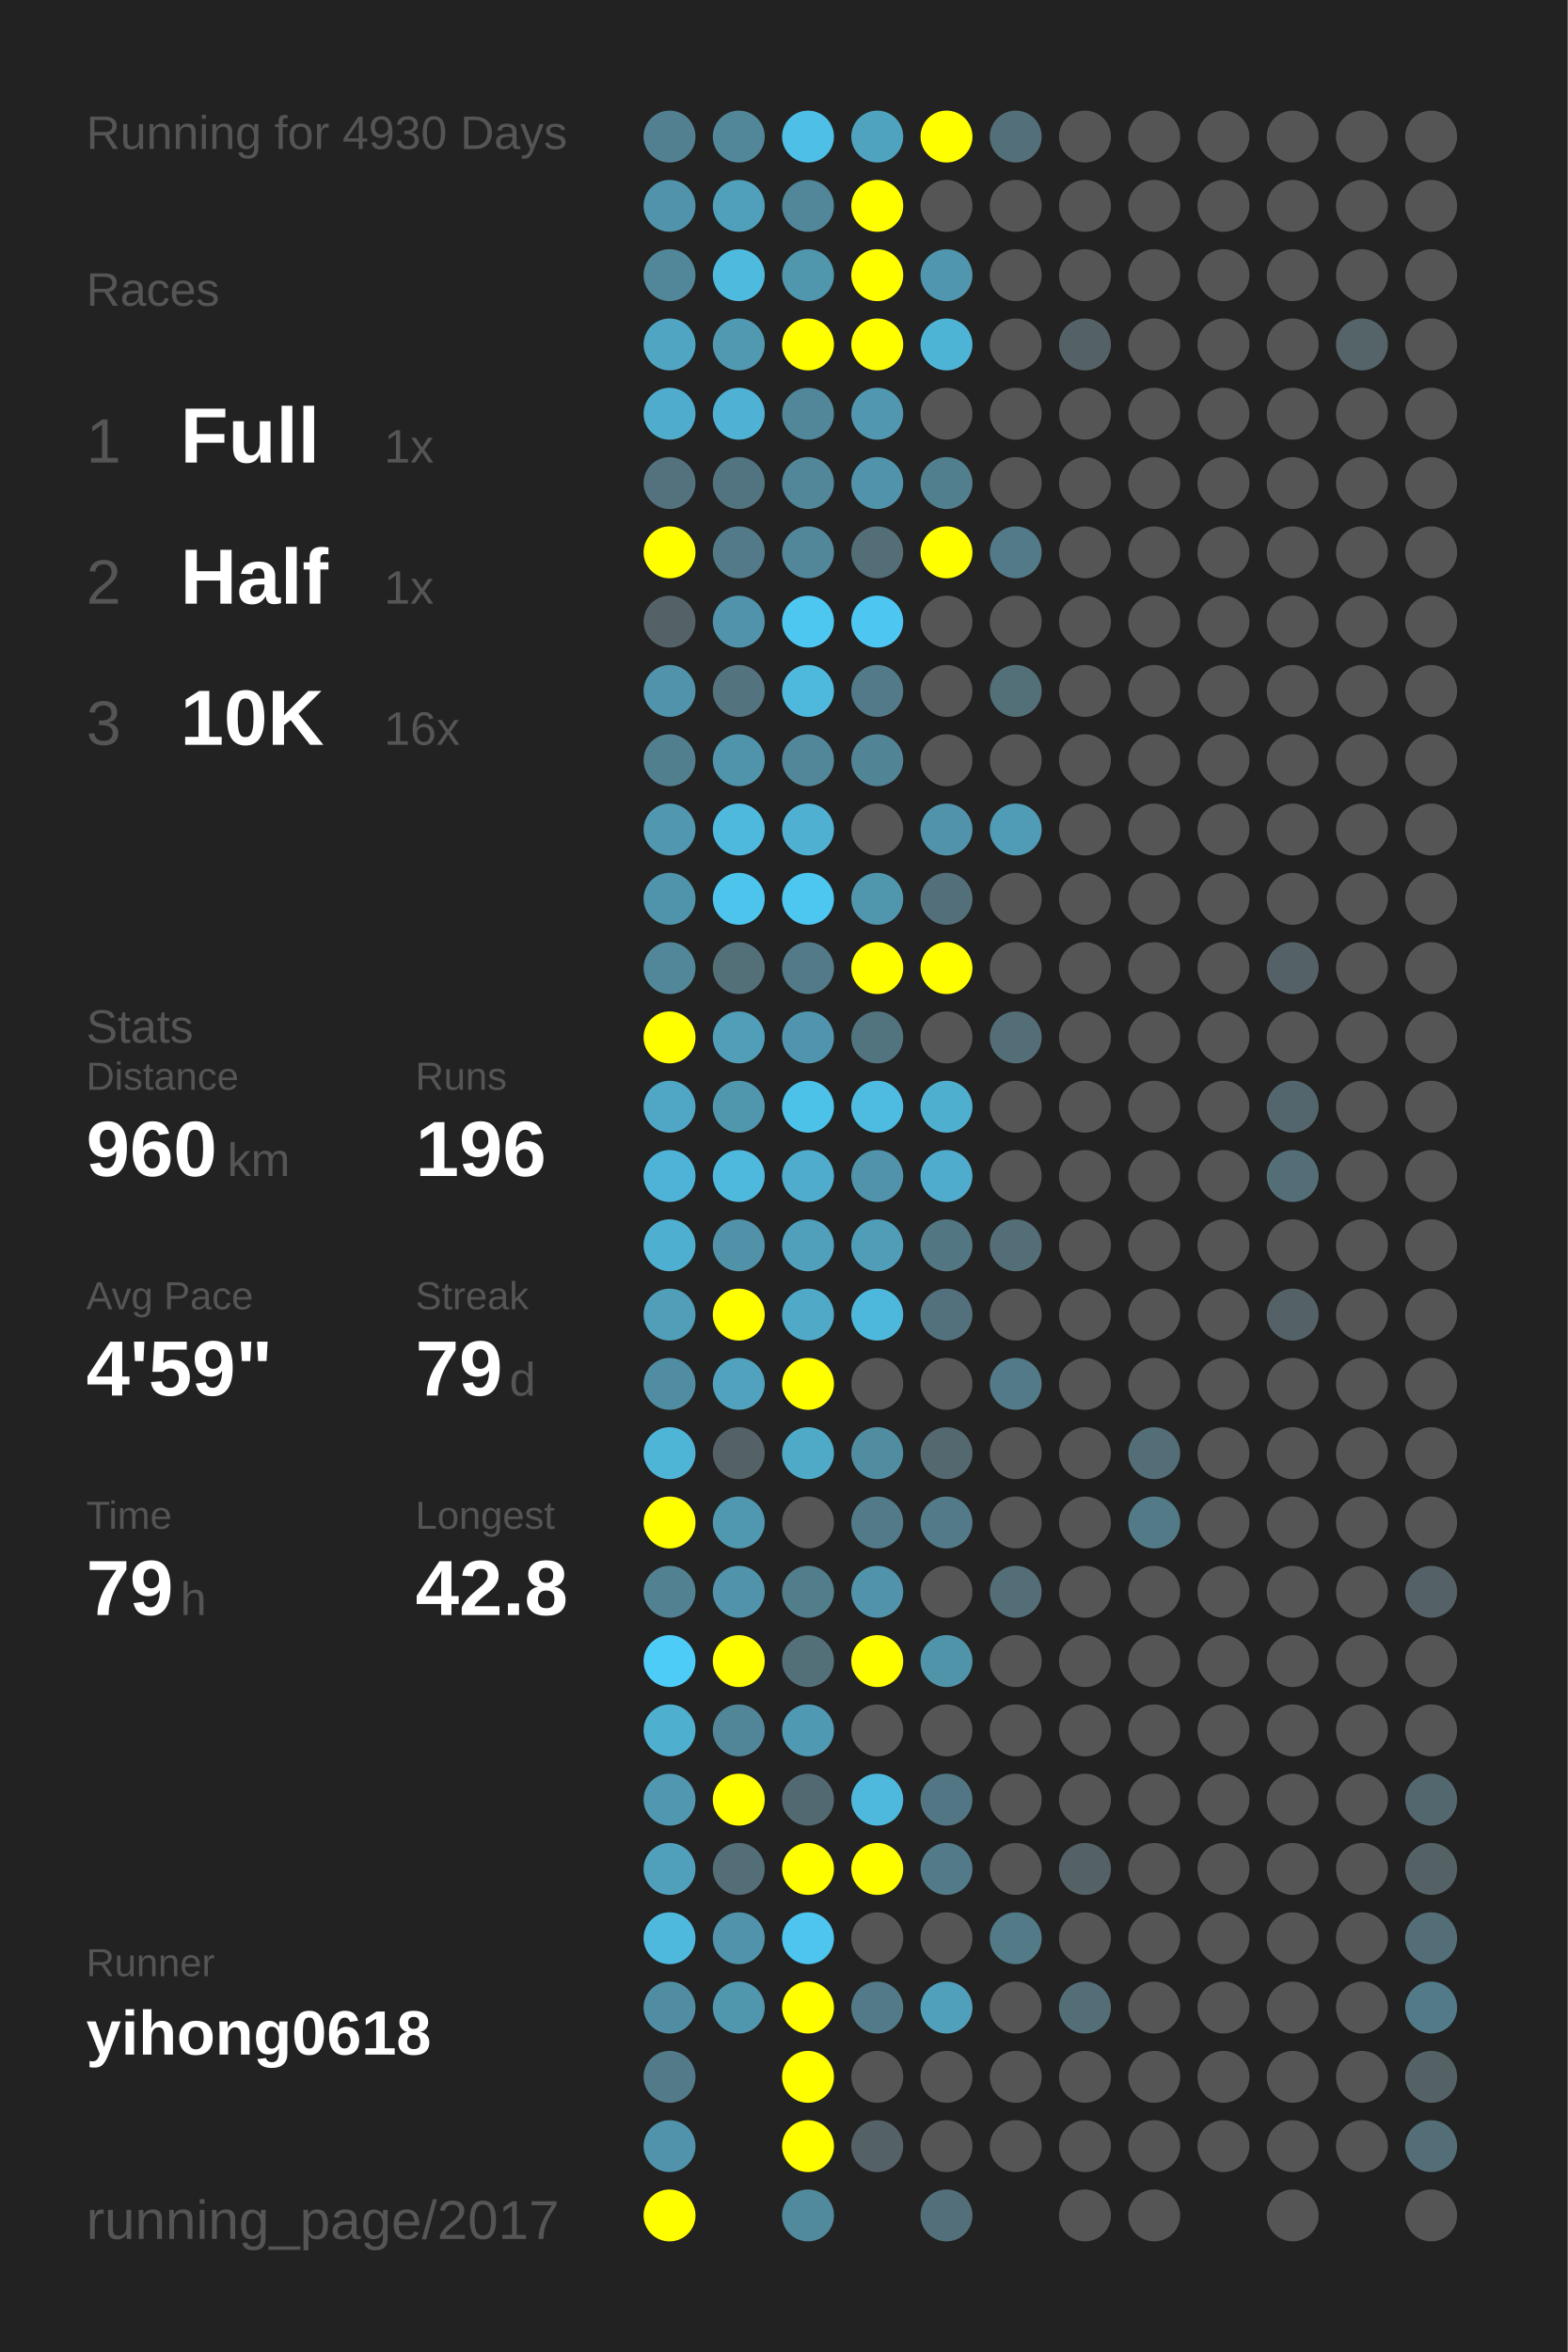
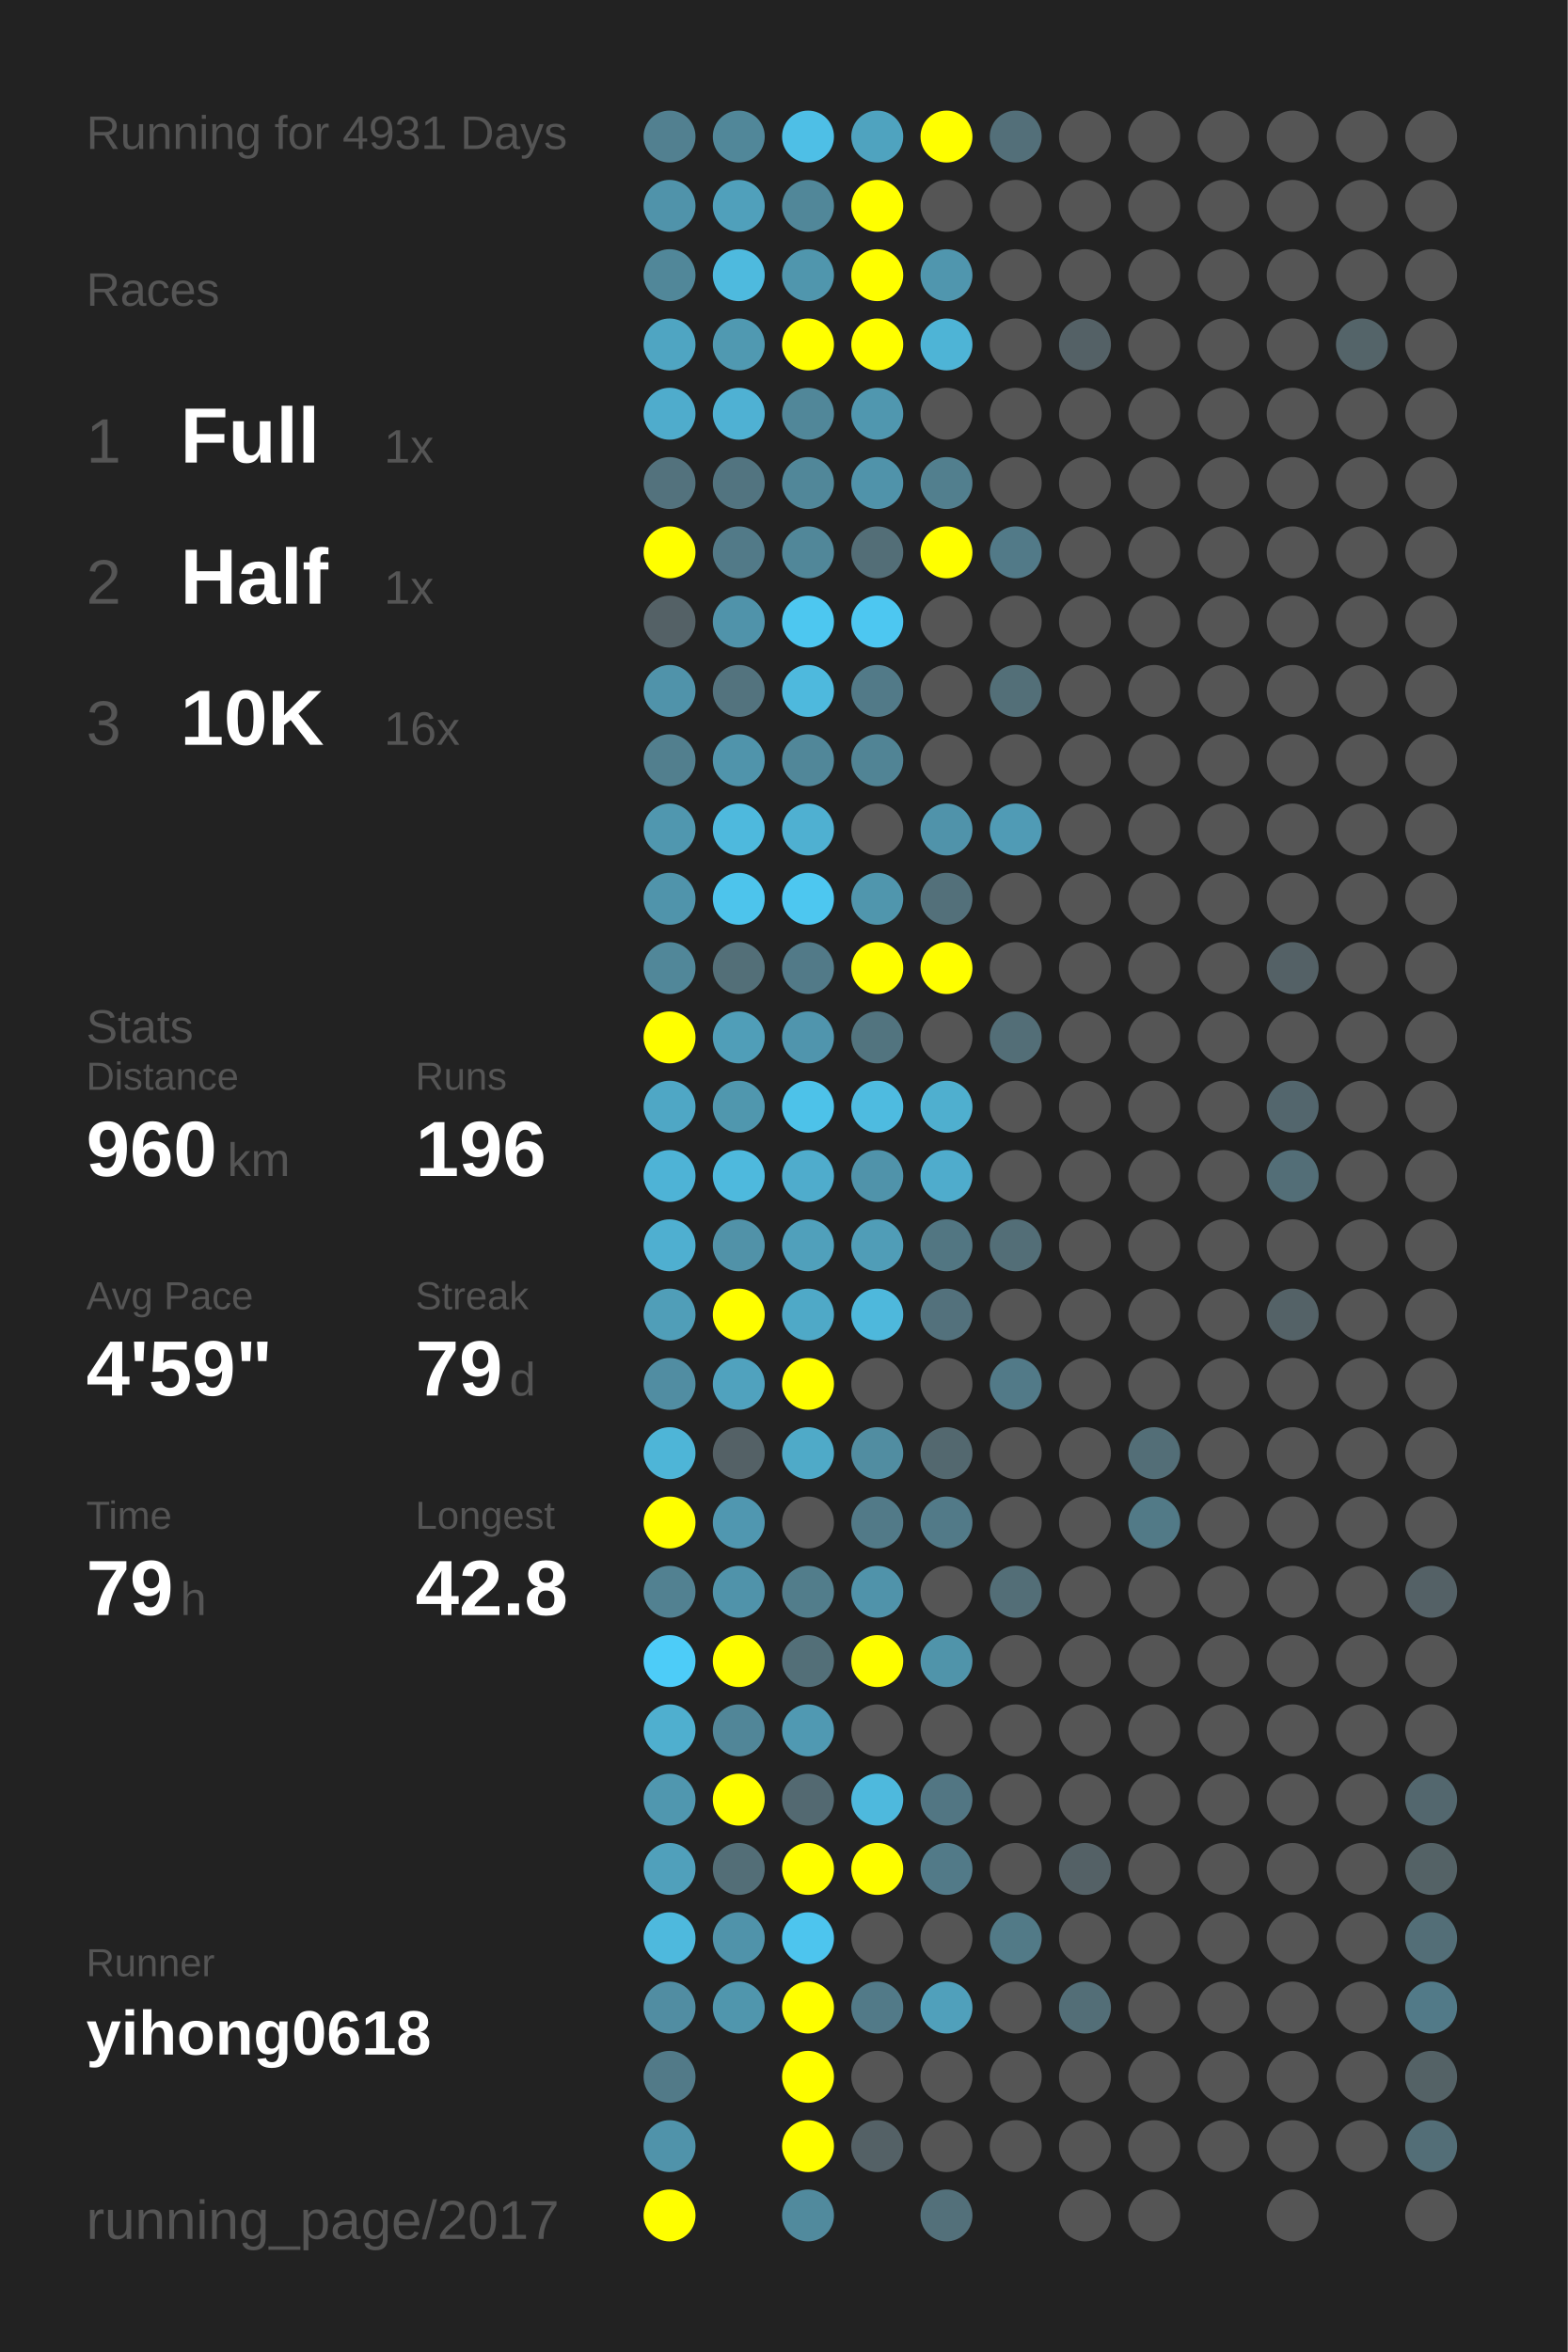
<svg xmlns="http://www.w3.org/2000/svg" baseProfile="full" height="300mm" version="1.1" viewBox="0,0,200,300" width="200mm">
  <defs />
  <rect fill="#222222" height="300" width="200" x="0" y="0" />
-   <text fill="#555555" style="font-size:6px; font-family:Arial;" x="11" y="19">Running for 4930 Days</text>
+   <text fill="#555555" style="font-size:6px; font-family:Arial;" x="11" y="19">Running for 4931 Days</text>
  <text fill="#555555" style="font-size:6px; font-family:Arial;" x="11" y="39">Races</text>
  <text fill="#555555" style="font-size:8px; font-family:Arial;" x="11" y="59">1</text>
  <text fill="#FFFFFF" style="font-size:10px; font-family:Arial; font-weight:bold;" x="23" y="59">Full</text>
  <text fill="#555555" style="font-size:6px; font-family:Arial;" x="49" y="59">1x</text>
  <text fill="#555555" style="font-size:8px; font-family:Arial;" x="11" y="77">2</text>
  <text fill="#FFFFFF" style="font-size:10px; font-family:Arial; font-weight:bold;" x="23" y="77">Half</text>
  <text fill="#555555" style="font-size:6px; font-family:Arial;" x="49" y="77">1x</text>
  <text fill="#555555" style="font-size:8px; font-family:Arial;" x="11" y="95">3</text>
  <text fill="#FFFFFF" style="font-size:10px; font-family:Arial; font-weight:bold;" x="23" y="95">10K</text>
  <text fill="#555555" style="font-size:6px; font-family:Arial;" x="49" y="95">16x</text>
  <text fill="#555555" style="font-size:6px; font-family:Arial;" x="11" y="133">Stats</text>
  <text fill="#555555" style="font-size:5px; font-family:Arial;" x="11" y="139">Distance</text>
  <text fill="#FFFFFF" style="font-size:10px; font-family:Arial; font-weight:bold;" x="11" y="150">960</text>
  <text fill="#555555" style="font-size:6px; font-family:Arial;" x="29" y="150">km</text>
  <text fill="#555555" style="font-size:5px; font-family:Arial;" x="53" y="139">Runs</text>
  <text fill="#FFFFFF" style="font-size:10px; font-family:Arial; font-weight:bold;" x="53" y="150">196</text>
  <text fill="#555555" style="font-size:5px; font-family:Arial;" x="11" y="167">Avg Pace</text>
  <text fill="#FFFFFF" style="font-size:10px; font-family:Arial; font-weight:bold;" x="11" y="178">4'59"</text>
  <text fill="#555555" style="font-size:5px; font-family:Arial;" x="53" y="167">Streak</text>
  <text fill="#FFFFFF" style="font-size:10px; font-family:Arial; font-weight:bold;" x="53" y="178">79</text>
  <text fill="#555555" style="font-size:6px; font-family:Arial;" x="65" y="178">d</text>
  <text fill="#555555" style="font-size:5px; font-family:Arial;" x="11" y="195">Time</text>
  <text fill="#FFFFFF" style="font-size:10px; font-family:Arial; font-weight:bold;" x="11" y="206">79</text>
  <text fill="#555555" style="font-size:6px; font-family:Arial;" x="23" y="206">h</text>
  <text fill="#555555" style="font-size:5px; font-family:Arial;" x="53" y="195">Longest</text>
  <text fill="#FFFFFF" style="font-size:10px; font-family:Arial; font-weight:bold;" x="53" y="206">42.8</text>
  <text fill="#555555" style="font-size:5px; font-family:Arial;" x="11" y="252.065">Runner</text>
  <text fill="#FFFFFF" style="font-size:8px; font-family:Arial; font-weight:bold;" x="11" y="262.065">yihong0618</text>
  <text fill="#555555" style="font-size:7px; font-family:Arial;" x="11" y="285.581">running_page/2017</text>
  <circle cx="85.417" cy="17.419" fill="#528090" r="3.312" />
  <circle cx="85.417" cy="26.258" fill="#5093aa" r="3.312" />
  <circle cx="85.417" cy="35.097" fill="#518799" r="3.312" />
  <circle cx="85.417" cy="43.935" fill="#4fa5c2" r="3.312" />
  <circle cx="85.417" cy="52.774" fill="#4faccc" r="3.312" />
  <circle cx="85.417" cy="61.613" fill="#53727d" r="3.312" />
  <circle cx="85.417" cy="70.452" fill="#FFFF00" r="3.312" />
  <circle cx="85.417" cy="79.29" fill="#546166" r="3.312" />
  <circle cx="85.417" cy="88.129" fill="#5093aa" r="3.312" />
  <circle cx="85.417" cy="96.968" fill="#527f8e" r="3.312" />
  <circle cx="85.417" cy="105.806" fill="#5097af" r="3.312" />
  <circle cx="85.417" cy="114.645" fill="#5094ab" r="3.312" />
  <circle cx="85.417" cy="123.484" fill="#518799" r="3.312" />
  <circle cx="85.417" cy="132.323" fill="#FFFF00" r="3.312" />
  <circle cx="85.417" cy="141.161" fill="#4fa7c5" r="3.312" />
  <circle cx="85.417" cy="150" fill="#4eb3d6" r="3.312" />
  <circle cx="85.417" cy="158.839" fill="#4fafd0" r="3.312" />
  <circle cx="85.417" cy="167.677" fill="#509eb8" r="3.312" />
  <circle cx="85.417" cy="176.516" fill="#518da2" r="3.312" />
  <circle cx="85.417" cy="185.355" fill="#4eb5d7" r="3.312" />
  <circle cx="85.417" cy="194.194" fill="#FFFF00" r="3.312" />
  <circle cx="85.417" cy="203.032" fill="#528191" r="3.312" />
  <circle cx="85.417" cy="211.871" fill="#4dccf8" r="3.312" />
  <circle cx="85.417" cy="220.71" fill="#4fafcf" r="3.312" />
  <circle cx="85.417" cy="229.548" fill="#5097af" r="3.312" />
  <circle cx="85.417" cy="238.387" fill="#50a0bb" r="3.312" />
  <circle cx="85.417" cy="247.226" fill="#4eb9dd" r="3.312" />
  <circle cx="85.417" cy="256.065" fill="#518da2" r="3.312" />
  <circle cx="85.417" cy="264.903" fill="#527a88" r="3.312" />
  <circle cx="85.417" cy="273.742" fill="#5093aa" r="3.312" />
  <circle cx="85.417" cy="282.581" fill="#FFFF00" r="3.312" />
  <circle cx="94.25" cy="17.419" fill="#518799" r="3.312" />
  <circle cx="94.25" cy="26.258" fill="#50a0bb" r="3.312" />
  <circle cx="94.25" cy="35.097" fill="#4ebade" r="3.312" />
  <circle cx="94.25" cy="43.935" fill="#5099b1" r="3.312" />
  <circle cx="94.25" cy="52.774" fill="#4fb1d3" r="3.312" />
  <circle cx="94.25" cy="61.613" fill="#527480" r="3.312" />
  <circle cx="94.25" cy="70.452" fill="#527a88" r="3.312" />
  <circle cx="94.25" cy="79.29" fill="#5093aa" r="3.312" />
  <circle cx="94.25" cy="88.129" fill="#53737e" r="3.312" />
  <circle cx="94.25" cy="96.968" fill="#5094ab" r="3.312" />
  <circle cx="94.25" cy="105.806" fill="#4eb9dd" r="3.312" />
  <circle cx="94.25" cy="114.645" fill="#4dc4ec" r="3.312" />
  <circle cx="94.25" cy="123.484" fill="#536f78" r="3.312" />
  <circle cx="94.25" cy="132.323" fill="#509eb8" r="3.312" />
  <circle cx="94.25" cy="141.161" fill="#5097ae" r="3.312" />
  <circle cx="94.25" cy="150" fill="#4eb9dd" r="3.312" />
  <circle cx="94.25" cy="158.839" fill="#5192a8" r="3.312" />
  <circle cx="94.25" cy="167.677" fill="#FFFF00" r="3.312" />
  <circle cx="94.25" cy="176.516" fill="#50a2be" r="3.312" />
  <circle cx="94.25" cy="185.355" fill="#546166" r="3.312" />
  <circle cx="94.25" cy="194.194" fill="#5097b0" r="3.312" />
  <circle cx="94.25" cy="203.032" fill="#5093aa" r="3.312" />
  <circle cx="94.25" cy="211.871" fill="#FFFF00" r="3.312" />
  <circle cx="94.25" cy="220.71" fill="#518698" r="3.312" />
  <circle cx="94.25" cy="229.548" fill="#FFFF00" r="3.312" />
  <circle cx="94.25" cy="238.387" fill="#536e77" r="3.312" />
  <circle cx="94.25" cy="247.226" fill="#5093aa" r="3.312" />
  <circle cx="94.25" cy="256.065" fill="#5096ad" r="3.312" />
  <circle cx="103.083" cy="17.419" fill="#4ebfe6" r="3.312" />
  <circle cx="103.083" cy="26.258" fill="#518799" r="3.312" />
  <circle cx="103.083" cy="35.097" fill="#5096ad" r="3.312" />
  <circle cx="103.083" cy="43.935" fill="#FFFF00" r="3.312" />
  <circle cx="103.083" cy="52.774" fill="#518799" r="3.312" />
  <circle cx="103.083" cy="61.613" fill="#518799" r="3.312" />
  <circle cx="103.083" cy="70.452" fill="#518799" r="3.312" />
  <circle cx="103.083" cy="79.29" fill="#4dc7f0" r="3.312" />
  <circle cx="103.083" cy="88.129" fill="#4eb9dd" r="3.312" />
  <circle cx="103.083" cy="96.968" fill="#518799" r="3.312" />
  <circle cx="103.083" cy="105.806" fill="#4fb0d1" r="3.312" />
  <circle cx="103.083" cy="114.645" fill="#4dc7f0" r="3.312" />
  <circle cx="103.083" cy="123.484" fill="#527a88" r="3.312" />
  <circle cx="103.083" cy="132.323" fill="#5095ad" r="3.312" />
  <circle cx="103.083" cy="141.161" fill="#4dc2e9" r="3.312" />
  <circle cx="103.083" cy="150" fill="#4faccc" r="3.312" />
  <circle cx="103.083" cy="158.839" fill="#50a0bb" r="3.312" />
  <circle cx="103.083" cy="167.677" fill="#4fa9c7" r="3.312" />
  <circle cx="103.083" cy="176.516" fill="#FFFF00" r="3.312" />
  <circle cx="103.083" cy="185.355" fill="#4faac8" r="3.312" />
  <circle cx="103.083" cy="194.194" fill="#555555" r="3.312" />
  <circle cx="103.083" cy="203.032" fill="#527d8b" r="3.312" />
  <circle cx="103.083" cy="211.871" fill="#536f78" r="3.312" />
  <circle cx="103.083" cy="220.71" fill="#5099b2" r="3.312" />
  <circle cx="103.083" cy="229.548" fill="#536971" r="3.312" />
  <circle cx="103.083" cy="238.387" fill="#FFFF00" r="3.312" />
  <circle cx="103.083" cy="247.226" fill="#4dc5ee" r="3.312" />
  <circle cx="103.083" cy="256.065" fill="#FFFF00" r="3.312" />
  <circle cx="103.083" cy="264.903" fill="#FFFF00" r="3.312" />
  <circle cx="103.083" cy="273.742" fill="#FFFF00" r="3.312" />
  <circle cx="103.083" cy="282.581" fill="#518a9d" r="3.312" />
  <circle cx="111.917" cy="17.419" fill="#4fa3bf" r="3.312" />
  <circle cx="111.917" cy="26.258" fill="#FFFF00" r="3.312" />
  <circle cx="111.917" cy="35.097" fill="#FFFF00" r="3.312" />
  <circle cx="111.917" cy="43.935" fill="#FFFF00" r="3.312" />
  <circle cx="111.917" cy="52.774" fill="#5097af" r="3.312" />
  <circle cx="111.917" cy="61.613" fill="#5093aa" r="3.312" />
  <circle cx="111.917" cy="70.452" fill="#536e77" r="3.312" />
  <circle cx="111.917" cy="79.29" fill="#4dc7f1" r="3.312" />
  <circle cx="111.917" cy="88.129" fill="#527a88" r="3.312" />
  <circle cx="111.917" cy="96.968" fill="#518495" r="3.312" />
  <circle cx="111.917" cy="105.806" fill="#555555" r="3.312" />
  <circle cx="111.917" cy="114.645" fill="#5096ad" r="3.312" />
  <circle cx="111.917" cy="123.484" fill="#FFFF00" r="3.312" />
  <circle cx="111.917" cy="132.323" fill="#52747f" r="3.312" />
  <circle cx="111.917" cy="141.161" fill="#4ebbe0" r="3.312" />
  <circle cx="111.917" cy="150" fill="#5093aa" r="3.312" />
  <circle cx="111.917" cy="158.839" fill="#509db7" r="3.312" />
  <circle cx="111.917" cy="167.677" fill="#4eb8dc" r="3.312" />
  <circle cx="111.917" cy="176.516" fill="#555555" r="3.312" />
  <circle cx="111.917" cy="185.355" fill="#518da1" r="3.312" />
  <circle cx="111.917" cy="194.194" fill="#527a88" r="3.312" />
  <circle cx="111.917" cy="203.032" fill="#5093aa" r="3.312" />
  <circle cx="111.917" cy="211.871" fill="#FFFF00" r="3.312" />
  <circle cx="111.917" cy="220.71" fill="#555555" r="3.312" />
  <circle cx="111.917" cy="229.548" fill="#4eb9dd" r="3.312" />
  <circle cx="111.917" cy="238.387" fill="#FFFF00" r="3.312" />
  <circle cx="111.917" cy="247.226" fill="#555555" r="3.312" />
  <circle cx="111.917" cy="256.065" fill="#527a88" r="3.312" />
  <circle cx="111.917" cy="264.903" fill="#555555" r="3.312" />
  <circle cx="111.917" cy="273.742" fill="#546166" r="3.312" />
  <circle cx="120.75" cy="17.419" fill="#FFFF00" r="3.312" />
  <circle cx="120.75" cy="26.258" fill="#555555" r="3.312" />
  <circle cx="120.75" cy="35.097" fill="#5096ae" r="3.312" />
  <circle cx="120.75" cy="43.935" fill="#4eb4d6" r="3.312" />
  <circle cx="120.75" cy="52.774" fill="#555555" r="3.312" />
  <circle cx="120.75" cy="61.613" fill="#527f8e" r="3.312" />
  <circle cx="120.75" cy="70.452" fill="#FFFF00" r="3.312" />
  <circle cx="120.75" cy="79.29" fill="#555555" r="3.312" />
  <circle cx="120.75" cy="88.129" fill="#555555" r="3.312" />
  <circle cx="120.75" cy="96.968" fill="#555555" r="3.312" />
  <circle cx="120.75" cy="105.806" fill="#5093aa" r="3.312" />
  <circle cx="120.75" cy="114.645" fill="#53707a" r="3.312" />
  <circle cx="120.75" cy="123.484" fill="#FFFF00" r="3.312" />
  <circle cx="120.75" cy="132.323" fill="#555555" r="3.312" />
  <circle cx="120.75" cy="141.161" fill="#4fafcf" r="3.312" />
  <circle cx="120.75" cy="150" fill="#4faccc" r="3.312" />
  <circle cx="120.75" cy="158.839" fill="#527682" r="3.312" />
  <circle cx="120.75" cy="167.677" fill="#53717c" r="3.312" />
  <circle cx="120.75" cy="176.516" fill="#555555" r="3.312" />
  <circle cx="120.75" cy="185.355" fill="#53686f" r="3.312" />
  <circle cx="120.75" cy="194.194" fill="#527a88" r="3.312" />
  <circle cx="120.75" cy="203.032" fill="#555555" r="3.312" />
  <circle cx="120.75" cy="211.871" fill="#5094aa" r="3.312" />
  <circle cx="120.75" cy="220.71" fill="#555555" r="3.312" />
  <circle cx="120.75" cy="229.548" fill="#527683" r="3.312" />
  <circle cx="120.75" cy="238.387" fill="#527a88" r="3.312" />
  <circle cx="120.75" cy="247.226" fill="#555555" r="3.312" />
  <circle cx="120.75" cy="256.065" fill="#50a0bb" r="3.312" />
  <circle cx="120.75" cy="264.903" fill="#555555" r="3.312" />
  <circle cx="120.75" cy="273.742" fill="#555555" r="3.312" />
  <circle cx="120.75" cy="282.581" fill="#53707a" r="3.312" />
  <circle cx="129.583" cy="17.419" fill="#536f79" r="3.312" />
  <circle cx="129.583" cy="26.258" fill="#555555" r="3.312" />
  <circle cx="129.583" cy="35.097" fill="#555555" r="3.312" />
  <circle cx="129.583" cy="43.935" fill="#555555" r="3.312" />
  <circle cx="129.583" cy="52.774" fill="#555555" r="3.312" />
  <circle cx="129.583" cy="61.613" fill="#555555" r="3.312" />
  <circle cx="129.583" cy="70.452" fill="#527a88" r="3.312" />
  <circle cx="129.583" cy="79.29" fill="#555555" r="3.312" />
  <circle cx="129.583" cy="88.129" fill="#536f78" r="3.312" />
  <circle cx="129.583" cy="96.968" fill="#555555" r="3.312" />
  <circle cx="129.583" cy="105.806" fill="#509bb5" r="3.312" />
  <circle cx="129.583" cy="114.645" fill="#555555" r="3.312" />
  <circle cx="129.583" cy="123.484" fill="#555555" r="3.312" />
  <circle cx="129.583" cy="132.323" fill="#536e77" r="3.312" />
  <circle cx="129.583" cy="141.161" fill="#555555" r="3.312" />
  <circle cx="129.583" cy="150" fill="#555555" r="3.312" />
  <circle cx="129.583" cy="158.839" fill="#536e77" r="3.312" />
  <circle cx="129.583" cy="167.677" fill="#555555" r="3.312" />
  <circle cx="129.583" cy="176.516" fill="#527a88" r="3.312" />
  <circle cx="129.583" cy="185.355" fill="#555555" r="3.312" />
  <circle cx="129.583" cy="194.194" fill="#555555" r="3.312" />
  <circle cx="129.583" cy="203.032" fill="#536e77" r="3.312" />
  <circle cx="129.583" cy="211.871" fill="#555555" r="3.312" />
  <circle cx="129.583" cy="220.71" fill="#555555" r="3.312" />
  <circle cx="129.583" cy="229.548" fill="#555555" r="3.312" />
  <circle cx="129.583" cy="238.387" fill="#555555" r="3.312" />
  <circle cx="129.583" cy="247.226" fill="#527a87" r="3.312" />
  <circle cx="129.583" cy="256.065" fill="#555555" r="3.312" />
  <circle cx="129.583" cy="264.903" fill="#555555" r="3.312" />
  <circle cx="129.583" cy="273.742" fill="#555555" r="3.312" />
  <circle cx="138.417" cy="17.419" fill="#555555" r="3.312" />
  <circle cx="138.417" cy="26.258" fill="#555555" r="3.312" />
  <circle cx="138.417" cy="35.097" fill="#555555" r="3.312" />
  <circle cx="138.417" cy="43.935" fill="#546166" r="3.312" />
  <circle cx="138.417" cy="52.774" fill="#555555" r="3.312" />
  <circle cx="138.417" cy="61.613" fill="#555555" r="3.312" />
  <circle cx="138.417" cy="70.452" fill="#555555" r="3.312" />
  <circle cx="138.417" cy="79.29" fill="#555555" r="3.312" />
  <circle cx="138.417" cy="88.129" fill="#555555" r="3.312" />
  <circle cx="138.417" cy="96.968" fill="#555555" r="3.312" />
  <circle cx="138.417" cy="105.806" fill="#555555" r="3.312" />
  <circle cx="138.417" cy="114.645" fill="#555555" r="3.312" />
  <circle cx="138.417" cy="123.484" fill="#555555" r="3.312" />
  <circle cx="138.417" cy="132.323" fill="#555555" r="3.312" />
  <circle cx="138.417" cy="141.161" fill="#555555" r="3.312" />
  <circle cx="138.417" cy="150" fill="#555555" r="3.312" />
  <circle cx="138.417" cy="158.839" fill="#555555" r="3.312" />
  <circle cx="138.417" cy="167.677" fill="#555555" r="3.312" />
  <circle cx="138.417" cy="176.516" fill="#555555" r="3.312" />
  <circle cx="138.417" cy="185.355" fill="#555555" r="3.312" />
  <circle cx="138.417" cy="194.194" fill="#555555" r="3.312" />
  <circle cx="138.417" cy="203.032" fill="#555555" r="3.312" />
  <circle cx="138.417" cy="211.871" fill="#555555" r="3.312" />
  <circle cx="138.417" cy="220.71" fill="#555555" r="3.312" />
  <circle cx="138.417" cy="229.548" fill="#555555" r="3.312" />
  <circle cx="138.417" cy="238.387" fill="#546166" r="3.312" />
  <circle cx="138.417" cy="247.226" fill="#555555" r="3.312" />
  <circle cx="138.417" cy="256.065" fill="#536e77" r="3.312" />
  <circle cx="138.417" cy="264.903" fill="#555555" r="3.312" />
  <circle cx="138.417" cy="273.742" fill="#555555" r="3.312" />
  <circle cx="138.417" cy="282.581" fill="#555555" r="3.312" />
  <circle cx="147.25" cy="17.419" fill="#555555" r="3.312" />
  <circle cx="147.25" cy="26.258" fill="#555555" r="3.312" />
  <circle cx="147.25" cy="35.097" fill="#555555" r="3.312" />
  <circle cx="147.25" cy="43.935" fill="#555555" r="3.312" />
  <circle cx="147.25" cy="52.774" fill="#555555" r="3.312" />
  <circle cx="147.25" cy="61.613" fill="#555555" r="3.312" />
  <circle cx="147.25" cy="70.452" fill="#555555" r="3.312" />
  <circle cx="147.25" cy="79.29" fill="#555555" r="3.312" />
  <circle cx="147.25" cy="88.129" fill="#555555" r="3.312" />
  <circle cx="147.25" cy="96.968" fill="#555555" r="3.312" />
  <circle cx="147.25" cy="105.806" fill="#555555" r="3.312" />
  <circle cx="147.25" cy="114.645" fill="#555555" r="3.312" />
  <circle cx="147.25" cy="123.484" fill="#555555" r="3.312" />
  <circle cx="147.25" cy="132.323" fill="#555555" r="3.312" />
  <circle cx="147.25" cy="141.161" fill="#555555" r="3.312" />
  <circle cx="147.25" cy="150" fill="#555555" r="3.312" />
  <circle cx="147.25" cy="158.839" fill="#555555" r="3.312" />
  <circle cx="147.25" cy="167.677" fill="#555555" r="3.312" />
  <circle cx="147.25" cy="176.516" fill="#555555" r="3.312" />
  <circle cx="147.25" cy="185.355" fill="#536e77" r="3.312" />
  <circle cx="147.25" cy="194.194" fill="#527a87" r="3.312" />
  <circle cx="147.25" cy="203.032" fill="#555555" r="3.312" />
  <circle cx="147.25" cy="211.871" fill="#555555" r="3.312" />
  <circle cx="147.25" cy="220.71" fill="#555555" r="3.312" />
  <circle cx="147.25" cy="229.548" fill="#555555" r="3.312" />
  <circle cx="147.25" cy="238.387" fill="#555555" r="3.312" />
  <circle cx="147.25" cy="247.226" fill="#555555" r="3.312" />
  <circle cx="147.25" cy="256.065" fill="#555555" r="3.312" />
  <circle cx="147.25" cy="264.903" fill="#555555" r="3.312" />
  <circle cx="147.25" cy="273.742" fill="#555555" r="3.312" />
  <circle cx="147.25" cy="282.581" fill="#555555" r="3.312" />
  <circle cx="156.083" cy="17.419" fill="#555555" r="3.312" />
  <circle cx="156.083" cy="26.258" fill="#555555" r="3.312" />
  <circle cx="156.083" cy="35.097" fill="#555555" r="3.312" />
  <circle cx="156.083" cy="43.935" fill="#555555" r="3.312" />
  <circle cx="156.083" cy="52.774" fill="#555555" r="3.312" />
  <circle cx="156.083" cy="61.613" fill="#555555" r="3.312" />
  <circle cx="156.083" cy="70.452" fill="#555555" r="3.312" />
  <circle cx="156.083" cy="79.29" fill="#555555" r="3.312" />
  <circle cx="156.083" cy="88.129" fill="#555555" r="3.312" />
  <circle cx="156.083" cy="96.968" fill="#555555" r="3.312" />
  <circle cx="156.083" cy="105.806" fill="#555555" r="3.312" />
  <circle cx="156.083" cy="114.645" fill="#555555" r="3.312" />
  <circle cx="156.083" cy="123.484" fill="#555555" r="3.312" />
  <circle cx="156.083" cy="132.323" fill="#555555" r="3.312" />
  <circle cx="156.083" cy="141.161" fill="#555555" r="3.312" />
  <circle cx="156.083" cy="150" fill="#555555" r="3.312" />
  <circle cx="156.083" cy="158.839" fill="#555555" r="3.312" />
  <circle cx="156.083" cy="167.677" fill="#555555" r="3.312" />
  <circle cx="156.083" cy="176.516" fill="#555555" r="3.312" />
  <circle cx="156.083" cy="185.355" fill="#555555" r="3.312" />
  <circle cx="156.083" cy="194.194" fill="#555555" r="3.312" />
  <circle cx="156.083" cy="203.032" fill="#555555" r="3.312" />
  <circle cx="156.083" cy="211.871" fill="#555555" r="3.312" />
  <circle cx="156.083" cy="220.71" fill="#555555" r="3.312" />
  <circle cx="156.083" cy="229.548" fill="#555555" r="3.312" />
  <circle cx="156.083" cy="238.387" fill="#555555" r="3.312" />
  <circle cx="156.083" cy="247.226" fill="#555555" r="3.312" />
  <circle cx="156.083" cy="256.065" fill="#555555" r="3.312" />
  <circle cx="156.083" cy="264.903" fill="#555555" r="3.312" />
  <circle cx="156.083" cy="273.742" fill="#555555" r="3.312" />
  <circle cx="164.917" cy="17.419" fill="#555555" r="3.312" />
  <circle cx="164.917" cy="26.258" fill="#555555" r="3.312" />
  <circle cx="164.917" cy="35.097" fill="#555555" r="3.312" />
  <circle cx="164.917" cy="43.935" fill="#555555" r="3.312" />
  <circle cx="164.917" cy="52.774" fill="#555555" r="3.312" />
  <circle cx="164.917" cy="61.613" fill="#555555" r="3.312" />
  <circle cx="164.917" cy="70.452" fill="#555555" r="3.312" />
  <circle cx="164.917" cy="79.29" fill="#555555" r="3.312" />
  <circle cx="164.917" cy="88.129" fill="#555555" r="3.312" />
  <circle cx="164.917" cy="96.968" fill="#555555" r="3.312" />
  <circle cx="164.917" cy="105.806" fill="#555555" r="3.312" />
  <circle cx="164.917" cy="114.645" fill="#555555" r="3.312" />
  <circle cx="164.917" cy="123.484" fill="#546166" r="3.312" />
  <circle cx="164.917" cy="132.323" fill="#555555" r="3.312" />
  <circle cx="164.917" cy="141.161" fill="#53666d" r="3.312" />
  <circle cx="164.917" cy="150" fill="#536e77" r="3.312" />
  <circle cx="164.917" cy="158.839" fill="#555555" r="3.312" />
  <circle cx="164.917" cy="167.677" fill="#546267" r="3.312" />
  <circle cx="164.917" cy="176.516" fill="#555555" r="3.312" />
  <circle cx="164.917" cy="185.355" fill="#555555" r="3.312" />
  <circle cx="164.917" cy="194.194" fill="#555555" r="3.312" />
  <circle cx="164.917" cy="203.032" fill="#555555" r="3.312" />
  <circle cx="164.917" cy="211.871" fill="#555555" r="3.312" />
  <circle cx="164.917" cy="220.71" fill="#555555" r="3.312" />
  <circle cx="164.917" cy="229.548" fill="#555555" r="3.312" />
  <circle cx="164.917" cy="238.387" fill="#555555" r="3.312" />
  <circle cx="164.917" cy="247.226" fill="#555555" r="3.312" />
  <circle cx="164.917" cy="256.065" fill="#555555" r="3.312" />
  <circle cx="164.917" cy="264.903" fill="#555555" r="3.312" />
  <circle cx="164.917" cy="273.742" fill="#555555" r="3.312" />
  <circle cx="164.917" cy="282.581" fill="#555555" r="3.312" />
  <circle cx="173.75" cy="17.419" fill="#555555" r="3.312" />
  <circle cx="173.75" cy="26.258" fill="#555555" r="3.312" />
  <circle cx="173.75" cy="35.097" fill="#555555" r="3.312" />
  <circle cx="173.75" cy="43.935" fill="#546469" r="3.312" />
  <circle cx="173.75" cy="52.774" fill="#555555" r="3.312" />
  <circle cx="173.75" cy="61.613" fill="#555555" r="3.312" />
  <circle cx="173.75" cy="70.452" fill="#555555" r="3.312" />
  <circle cx="173.75" cy="79.29" fill="#555555" r="3.312" />
  <circle cx="173.75" cy="88.129" fill="#555555" r="3.312" />
  <circle cx="173.75" cy="96.968" fill="#555555" r="3.312" />
  <circle cx="173.75" cy="105.806" fill="#555555" r="3.312" />
  <circle cx="173.75" cy="114.645" fill="#555555" r="3.312" />
  <circle cx="173.75" cy="123.484" fill="#555555" r="3.312" />
  <circle cx="173.75" cy="132.323" fill="#555555" r="3.312" />
  <circle cx="173.75" cy="141.161" fill="#555555" r="3.312" />
  <circle cx="173.75" cy="150" fill="#555555" r="3.312" />
  <circle cx="173.75" cy="158.839" fill="#555555" r="3.312" />
  <circle cx="173.75" cy="167.677" fill="#555555" r="3.312" />
  <circle cx="173.75" cy="176.516" fill="#555555" r="3.312" />
  <circle cx="173.75" cy="185.355" fill="#555555" r="3.312" />
  <circle cx="173.75" cy="194.194" fill="#555555" r="3.312" />
  <circle cx="173.75" cy="203.032" fill="#555555" r="3.312" />
  <circle cx="173.75" cy="211.871" fill="#555555" r="3.312" />
  <circle cx="173.75" cy="220.71" fill="#555555" r="3.312" />
  <circle cx="173.75" cy="229.548" fill="#555555" r="3.312" />
  <circle cx="173.75" cy="238.387" fill="#555555" r="3.312" />
  <circle cx="173.75" cy="247.226" fill="#555555" r="3.312" />
  <circle cx="173.75" cy="256.065" fill="#555555" r="3.312" />
  <circle cx="173.75" cy="264.903" fill="#555555" r="3.312" />
  <circle cx="173.75" cy="273.742" fill="#555555" r="3.312" />
  <circle cx="182.583" cy="17.419" fill="#555555" r="3.312" />
  <circle cx="182.583" cy="26.258" fill="#555555" r="3.312" />
  <circle cx="182.583" cy="35.097" fill="#555555" r="3.312" />
  <circle cx="182.583" cy="43.935" fill="#555555" r="3.312" />
  <circle cx="182.583" cy="52.774" fill="#555555" r="3.312" />
  <circle cx="182.583" cy="61.613" fill="#555555" r="3.312" />
  <circle cx="182.583" cy="70.452" fill="#555555" r="3.312" />
  <circle cx="182.583" cy="79.29" fill="#555555" r="3.312" />
  <circle cx="182.583" cy="88.129" fill="#555555" r="3.312" />
  <circle cx="182.583" cy="96.968" fill="#555555" r="3.312" />
  <circle cx="182.583" cy="105.806" fill="#555555" r="3.312" />
  <circle cx="182.583" cy="114.645" fill="#555555" r="3.312" />
  <circle cx="182.583" cy="123.484" fill="#555555" r="3.312" />
  <circle cx="182.583" cy="132.323" fill="#555555" r="3.312" />
  <circle cx="182.583" cy="141.161" fill="#555555" r="3.312" />
  <circle cx="182.583" cy="150" fill="#555555" r="3.312" />
  <circle cx="182.583" cy="158.839" fill="#555555" r="3.312" />
  <circle cx="182.583" cy="167.677" fill="#555555" r="3.312" />
  <circle cx="182.583" cy="176.516" fill="#555555" r="3.312" />
  <circle cx="182.583" cy="185.355" fill="#555555" r="3.312" />
  <circle cx="182.583" cy="194.194" fill="#555555" r="3.312" />
  <circle cx="182.583" cy="203.032" fill="#546166" r="3.312" />
  <circle cx="182.583" cy="211.871" fill="#555555" r="3.312" />
  <circle cx="182.583" cy="220.71" fill="#555555" r="3.312" />
  <circle cx="182.583" cy="229.548" fill="#53676e" r="3.312" />
  <circle cx="182.583" cy="238.387" fill="#546266" r="3.312" />
  <circle cx="182.583" cy="247.226" fill="#536e77" r="3.312" />
  <circle cx="182.583" cy="256.065" fill="#527a88" r="3.312" />
  <circle cx="182.583" cy="264.903" fill="#546266" r="3.312" />
  <circle cx="182.583" cy="273.742" fill="#536e77" r="3.312" />
  <circle cx="182.583" cy="282.581" fill="#555555" r="3.312" />
</svg>
